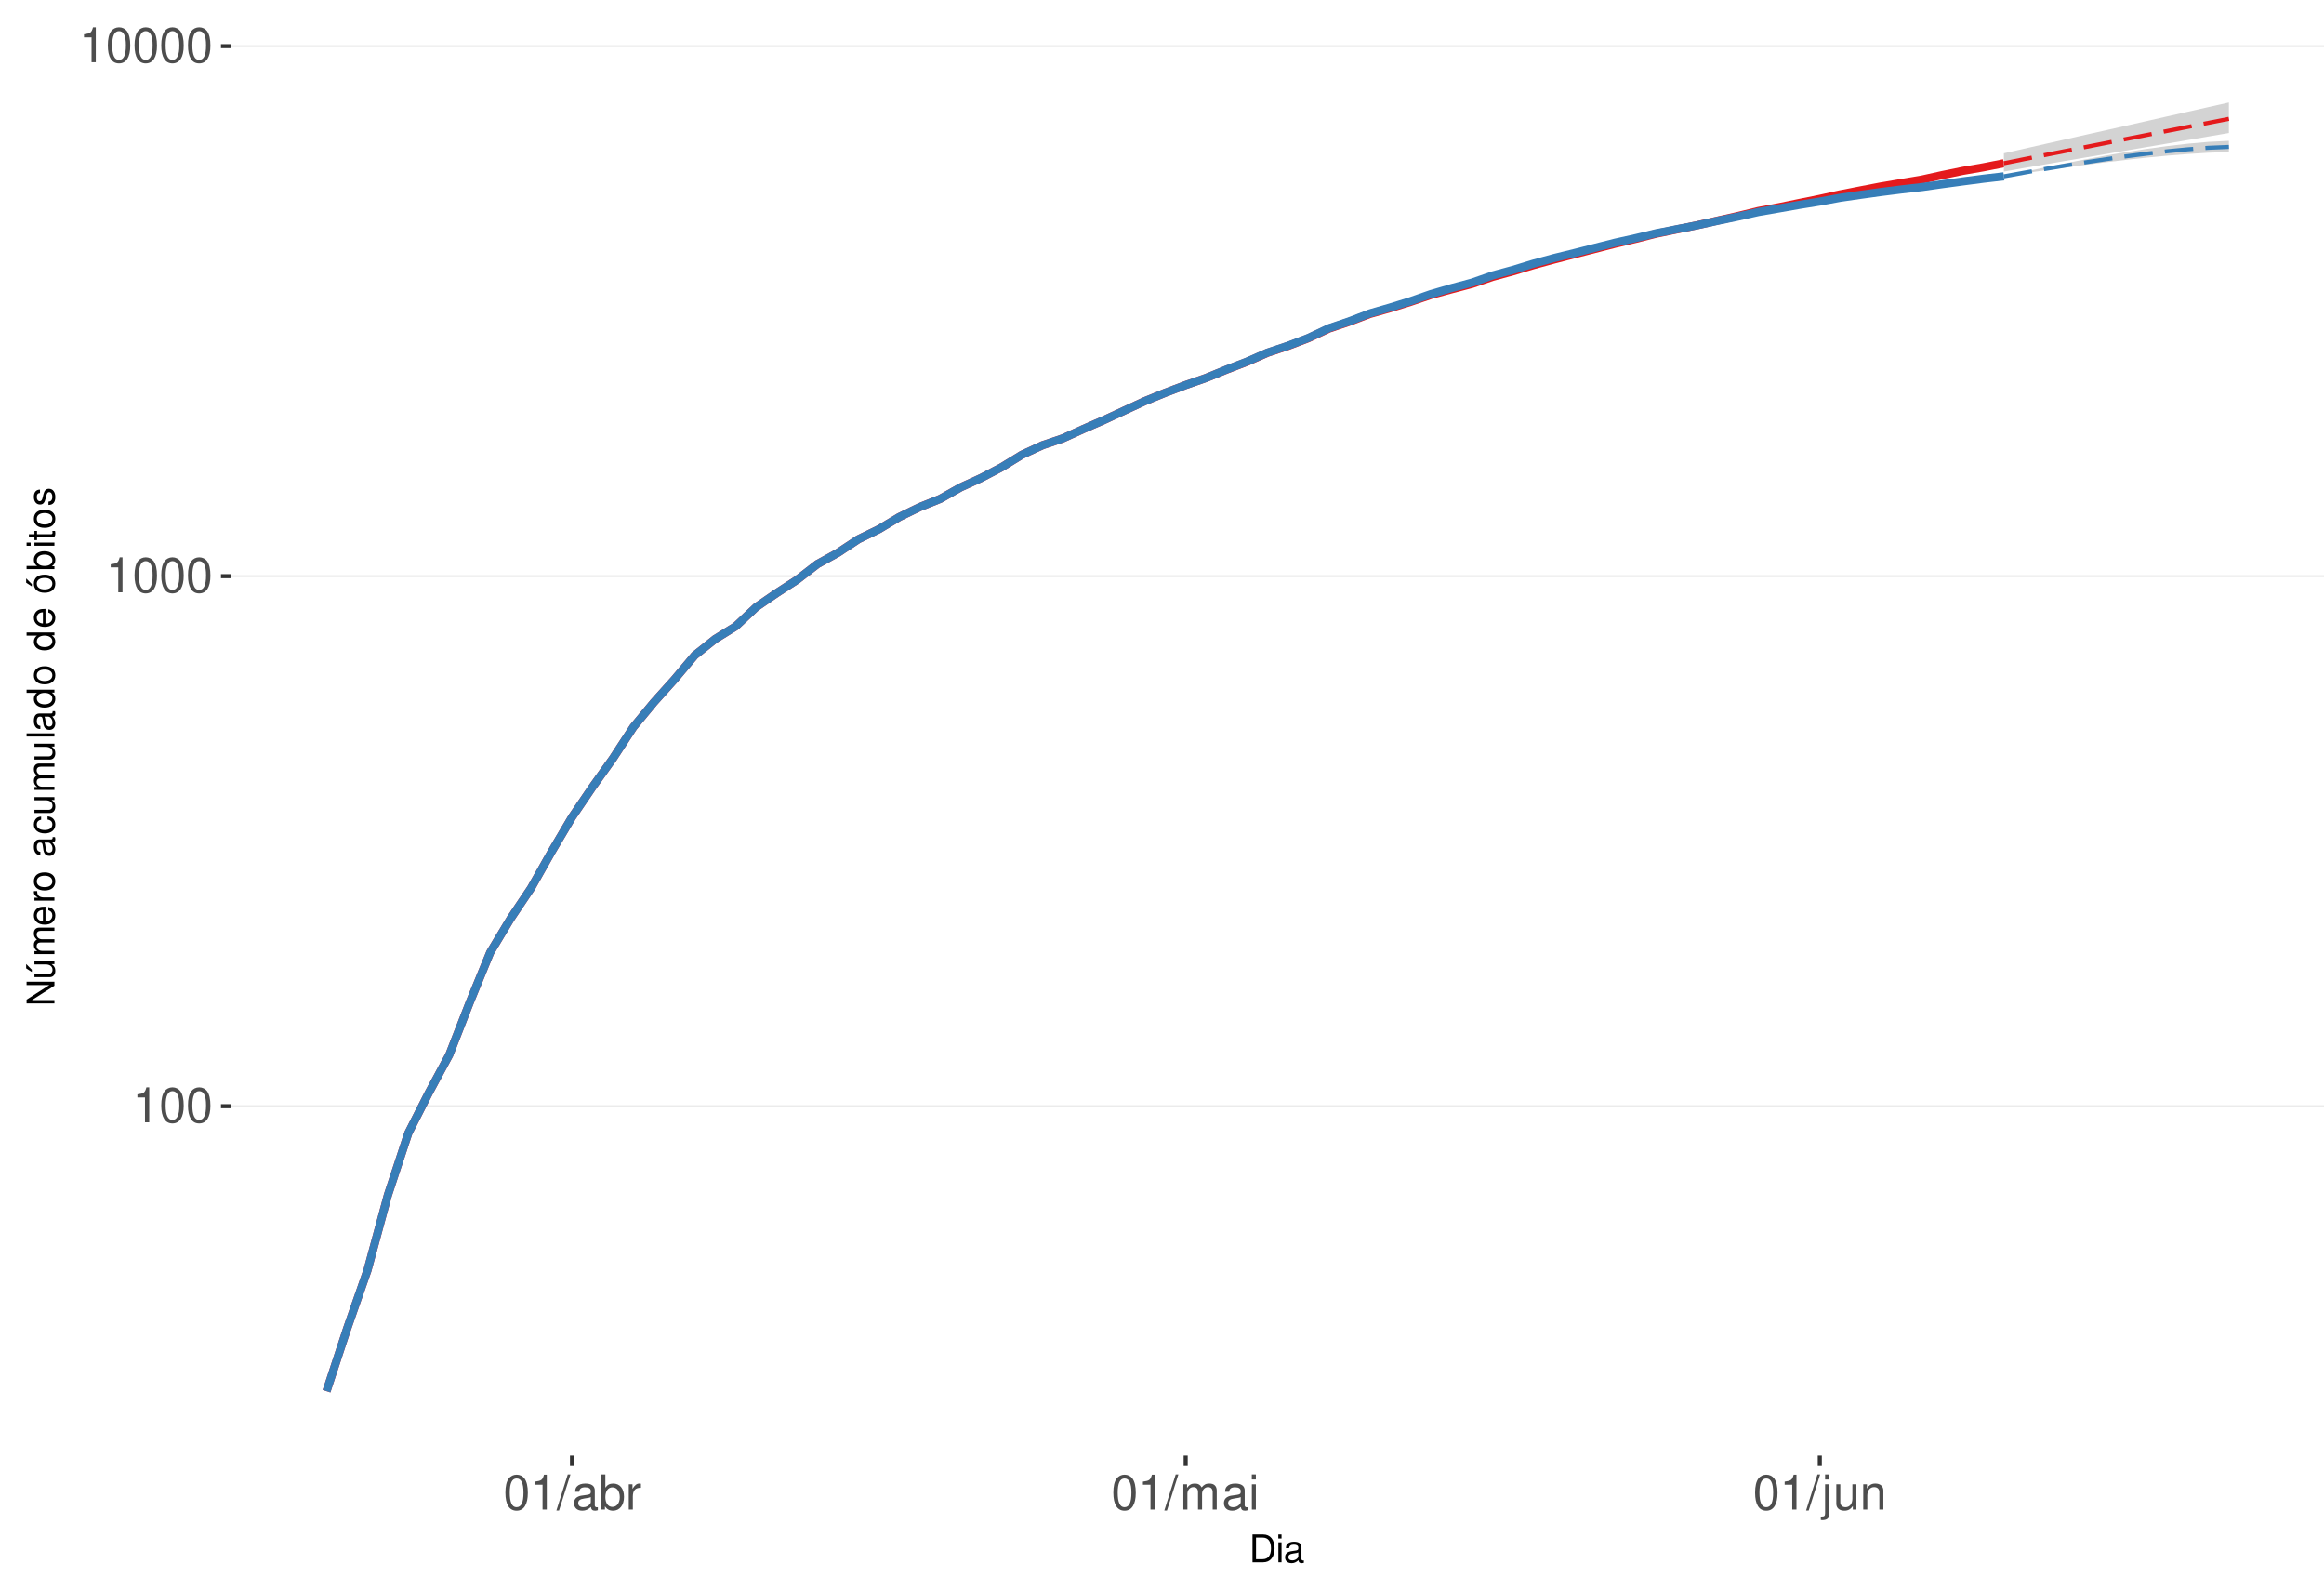
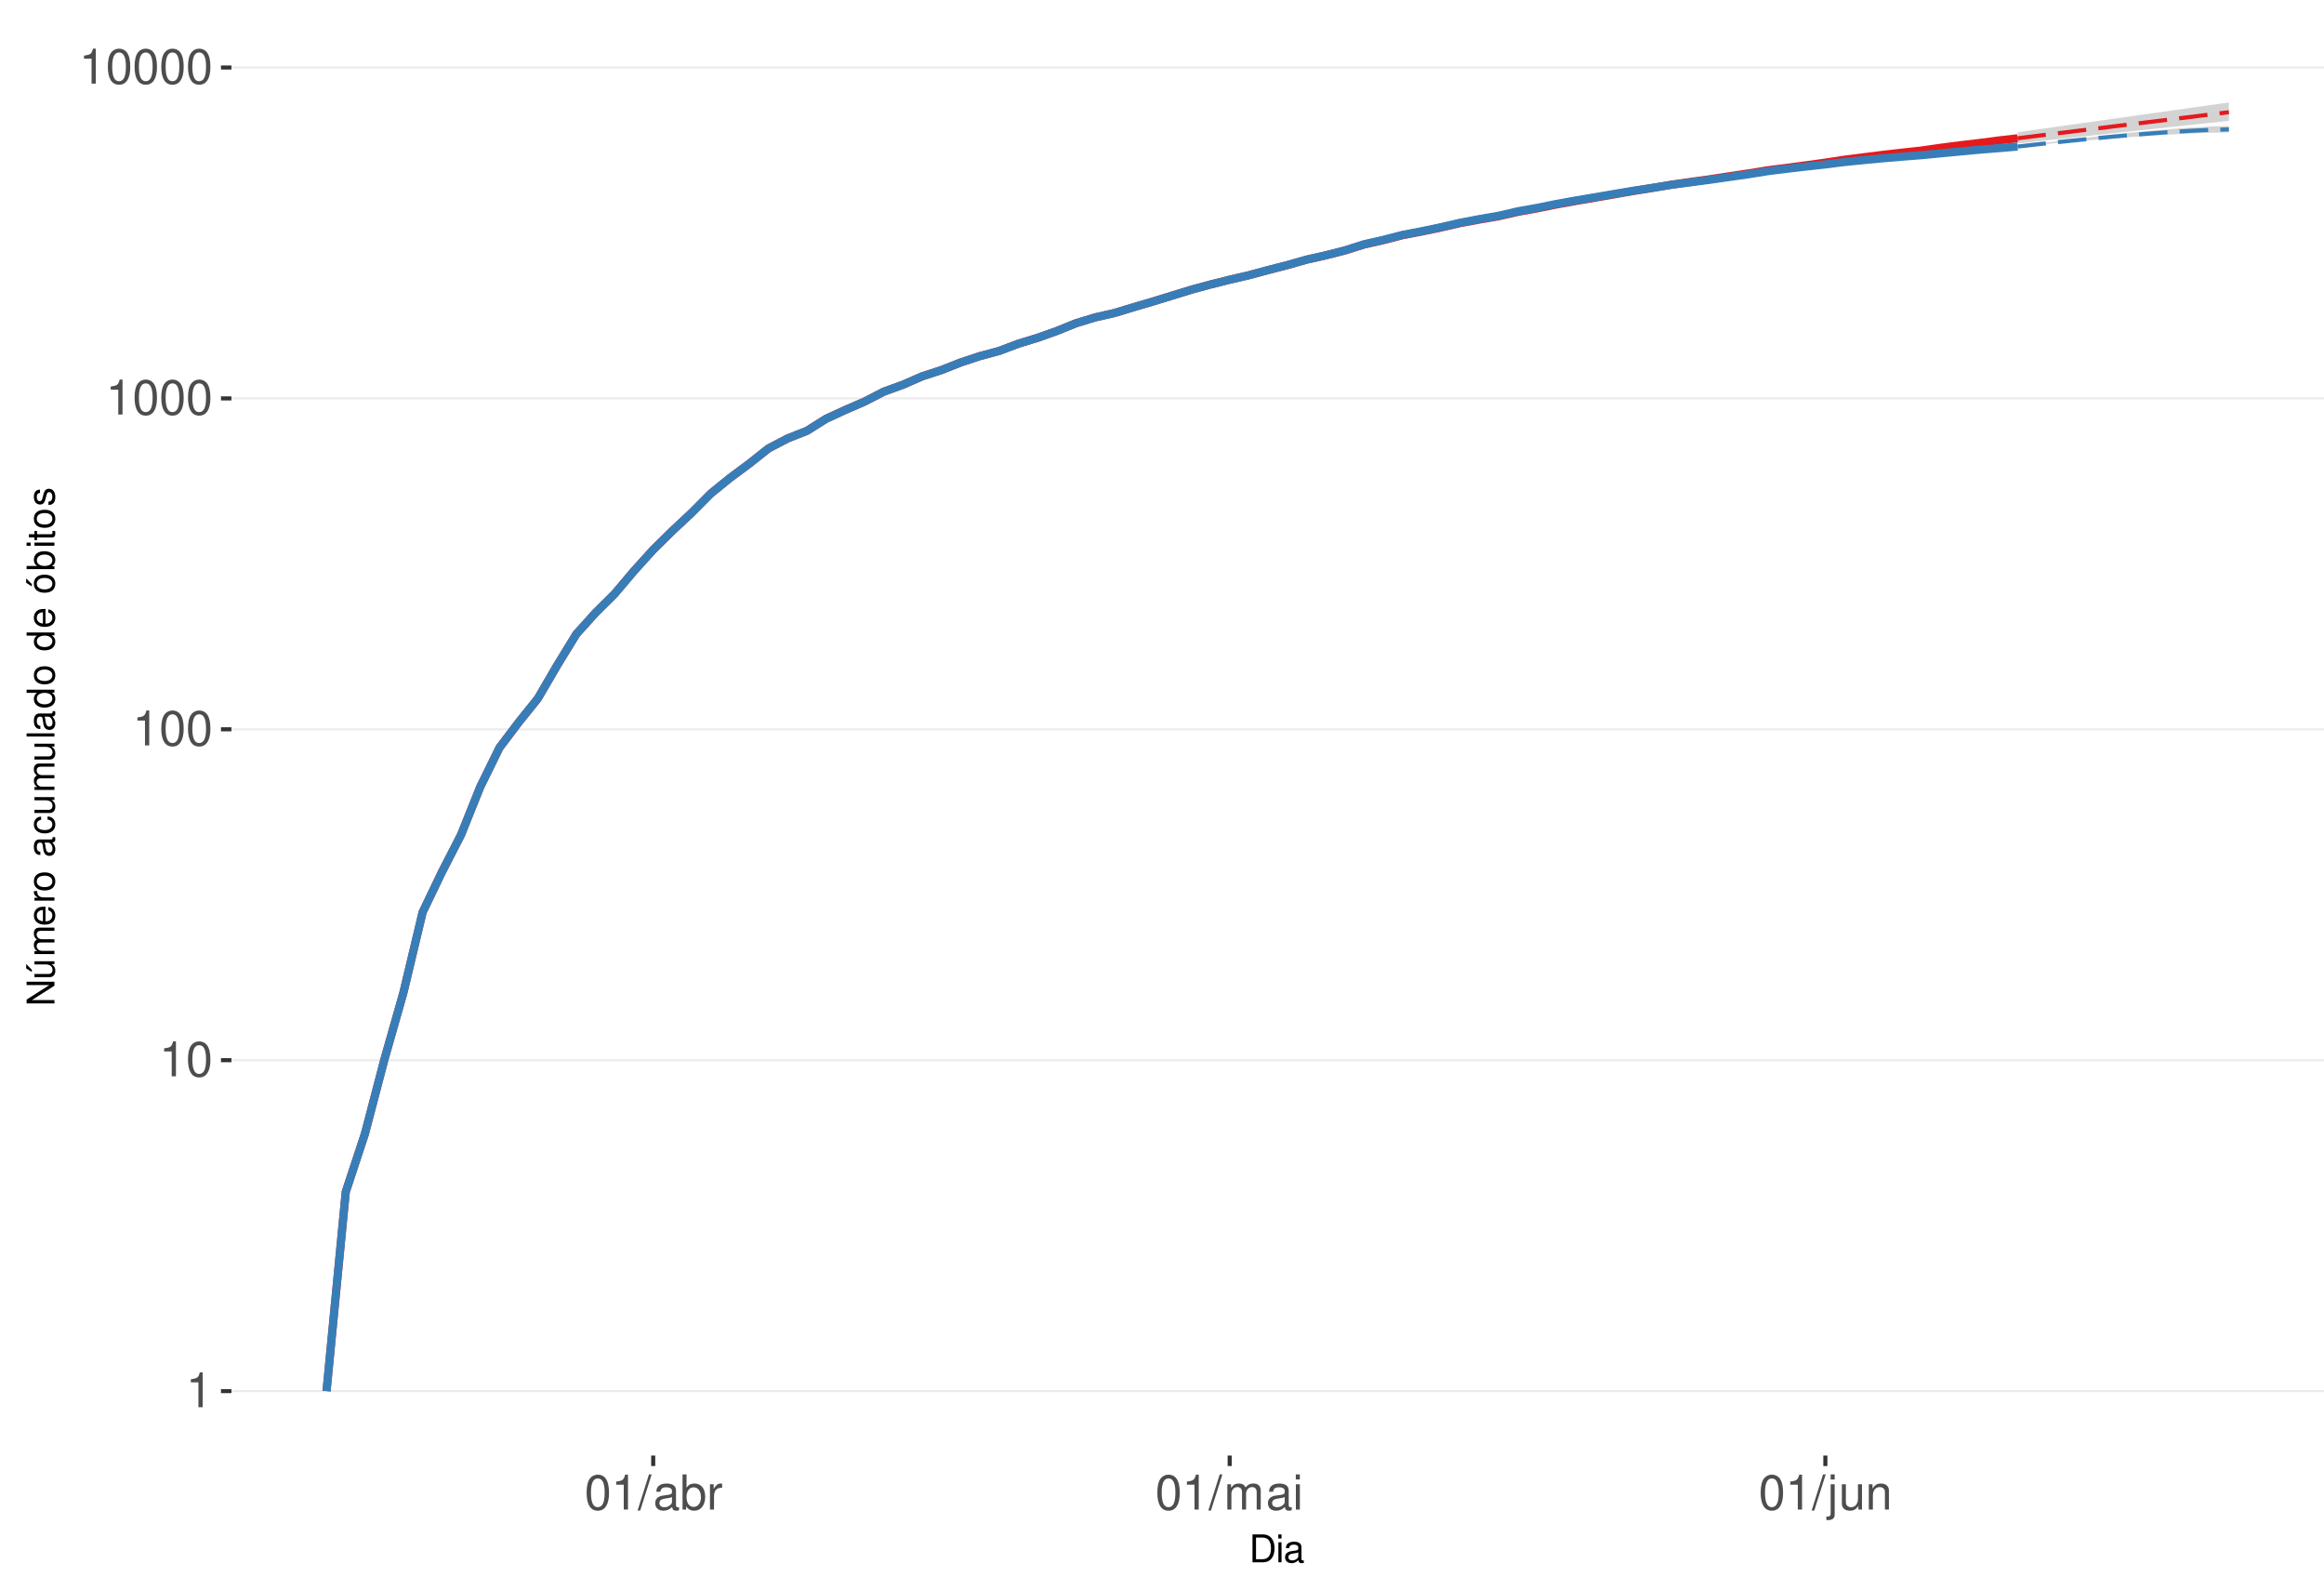
<svg xmlns="http://www.w3.org/2000/svg" xmlns:xlink="http://www.w3.org/1999/xlink" width="609pt" height="413pt" viewBox="0 0 609 413" version="1.1">
  <defs>
    <g>
      <symbol overflow="visible" id="glyph0-0">
        <path style="stroke:none;" d="" />
      </symbol>
      <symbol overflow="visible" id="glyph0-1">
        <path style="stroke:none;" d="M 3.281 -6.516 L 3.281 0 L 4.391 0 L 4.391 -9.156 L 3.656 -9.156 C 3.266 -7.75 3.016 -7.562 1.297 -7.328 L 1.297 -6.516 Z M 3.281 -6.516 " />
      </symbol>
      <symbol overflow="visible" id="glyph0-2">
        <path style="stroke:none;" d="M 3.484 -9.156 C 2.641 -9.156 1.891 -8.766 1.422 -8.156 C 0.828 -7.344 0.547 -6.125 0.547 -4.422 C 0.547 -1.344 1.562 0.297 3.484 0.297 C 5.375 0.297 6.422 -1.344 6.422 -4.359 C 6.422 -6.125 6.141 -7.312 5.547 -8.156 C 5.078 -8.781 4.328 -9.156 3.484 -9.156 Z M 3.484 -8.156 C 4.688 -8.156 5.281 -6.938 5.281 -4.453 C 5.281 -1.844 4.703 -0.625 3.453 -0.625 C 2.281 -0.625 1.688 -1.891 1.688 -4.422 C 1.688 -6.938 2.281 -8.156 3.484 -8.156 Z M 3.484 -8.156 " />
      </symbol>
      <symbol overflow="visible" id="glyph0-3">
        <path style="stroke:none;" d="M 2.891 -9.219 L -0.094 0.25 L 0.594 0.25 L 3.594 -9.219 Z M 2.891 -9.219 " />
      </symbol>
      <symbol overflow="visible" id="glyph0-4">
        <path style="stroke:none;" d="M 6.766 -0.625 C 6.656 -0.594 6.609 -0.594 6.547 -0.594 C 6.172 -0.594 5.969 -0.781 5.969 -1.109 L 5.969 -5.016 C 5.969 -6.188 5.109 -6.828 3.484 -6.828 C 2.5 -6.828 1.734 -6.547 1.281 -6.047 C 0.969 -5.703 0.844 -5.328 0.828 -4.672 L 1.891 -4.672 C 1.969 -5.484 2.453 -5.844 3.438 -5.844 C 4.406 -5.844 4.922 -5.5 4.922 -4.859 L 4.922 -4.578 C 4.906 -4.125 4.688 -3.969 3.828 -3.844 C 2.328 -3.656 2.094 -3.609 1.703 -3.438 C 0.922 -3.109 0.531 -2.531 0.531 -1.672 C 0.531 -0.469 1.359 0.297 2.703 0.297 C 3.547 0.297 4.219 0 4.969 -0.688 C 5.031 0 5.359 0.297 6.047 0.297 C 6.281 0.297 6.422 0.266 6.766 0.172 Z M 4.922 -2.094 C 4.922 -1.734 4.828 -1.516 4.5 -1.234 C 4.078 -0.828 3.562 -0.625 2.938 -0.625 C 2.109 -0.625 1.625 -1.031 1.625 -1.703 C 1.625 -2.391 2.094 -2.75 3.234 -2.906 C 4.359 -3.062 4.562 -3.109 4.922 -3.281 Z M 4.922 -2.094 " />
      </symbol>
      <symbol overflow="visible" id="glyph0-5">
        <path style="stroke:none;" d="M 0.688 -9.219 L 0.688 0 L 1.625 0 L 1.625 -0.844 C 2.141 -0.078 2.812 0.297 3.734 0.297 C 5.484 0.297 6.625 -1.141 6.625 -3.344 C 6.625 -5.5 5.547 -6.828 3.781 -6.828 C 2.875 -6.828 2.234 -6.484 1.734 -5.734 L 1.734 -9.219 Z M 3.578 -5.828 C 4.766 -5.828 5.516 -4.812 5.516 -3.234 C 5.516 -1.719 4.734 -0.703 3.578 -0.703 C 2.453 -0.703 1.734 -1.703 1.734 -3.266 C 1.734 -4.828 2.453 -5.828 3.578 -5.828 Z M 3.578 -5.828 " />
      </symbol>
      <symbol overflow="visible" id="glyph0-6">
        <path style="stroke:none;" d="M 0.875 -6.625 L 0.875 0 L 1.938 0 L 1.938 -3.438 C 1.953 -5.031 2.609 -5.75 4.062 -5.703 L 4.062 -6.781 C 3.891 -6.812 3.781 -6.828 3.656 -6.828 C 2.969 -6.828 2.453 -6.422 1.844 -5.422 L 1.844 -6.625 Z M 0.875 -6.625 " />
      </symbol>
      <symbol overflow="visible" id="glyph0-7">
        <path style="stroke:none;" d="M 0.891 -6.625 L 0.891 0 L 1.953 0 L 1.953 -4.156 C 1.953 -5.125 2.641 -5.891 3.5 -5.891 C 4.297 -5.891 4.734 -5.422 4.734 -4.562 L 4.734 0 L 5.797 0 L 5.797 -4.156 C 5.797 -5.125 6.5 -5.891 7.359 -5.891 C 8.125 -5.891 8.578 -5.406 8.578 -4.562 L 8.578 0 L 9.641 0 L 9.641 -4.969 C 9.641 -6.156 8.953 -6.828 7.719 -6.828 C 6.828 -6.828 6.297 -6.562 5.688 -5.812 C 5.297 -6.516 4.766 -6.828 3.891 -6.828 C 3.016 -6.828 2.422 -6.5 1.859 -5.688 L 1.859 -6.625 Z M 0.891 -6.625 " />
      </symbol>
      <symbol overflow="visible" id="glyph0-8">
        <path style="stroke:none;" d="M 1.891 -6.625 L 0.844 -6.625 L 0.844 0 L 1.891 0 Z M 1.891 -9.219 L 0.828 -9.219 L 0.828 -7.891 L 1.891 -7.891 Z M 1.891 -9.219 " />
      </symbol>
      <symbol overflow="visible" id="glyph0-9">
        <path style="stroke:none;" d="M 0.891 -6.625 L 0.891 0.969 C 0.891 1.625 0.688 1.828 0.031 1.828 C -0.047 1.828 -0.094 1.828 -0.234 1.828 L -0.234 2.719 C -0.094 2.75 -0.031 2.766 0.125 2.766 C 1.312 2.766 1.938 2.297 1.938 1.375 L 1.938 -6.625 Z M 1.938 -9.219 L 0.891 -9.219 L 0.891 -7.891 L 1.938 -7.891 Z M 1.938 -9.219 " />
      </symbol>
      <symbol overflow="visible" id="glyph0-10">
        <path style="stroke:none;" d="M 6.094 0 L 6.094 -6.625 L 5.047 -6.625 L 5.047 -2.875 C 5.047 -1.516 4.344 -0.625 3.234 -0.625 C 2.406 -0.625 1.875 -1.141 1.875 -1.938 L 1.875 -6.625 L 0.828 -6.625 L 0.828 -1.516 C 0.828 -0.422 1.641 0.297 2.938 0.297 C 3.906 0.297 4.531 -0.047 5.156 -0.922 L 5.156 0 Z M 6.094 0 " />
      </symbol>
      <symbol overflow="visible" id="glyph0-11">
        <path style="stroke:none;" d="M 0.891 -6.625 L 0.891 0 L 1.953 0 L 1.953 -3.656 C 1.953 -5.016 2.656 -5.891 3.75 -5.891 C 4.578 -5.891 5.109 -5.391 5.109 -4.594 L 5.109 0 L 6.156 0 L 6.156 -5.016 C 6.156 -6.109 5.344 -6.828 4.062 -6.828 C 3.078 -6.828 2.438 -6.438 1.859 -5.516 L 1.859 -6.625 Z M 0.891 -6.625 " />
      </symbol>
      <symbol overflow="visible" id="glyph1-0">
        <path style="stroke:none;" d="" />
      </symbol>
      <symbol overflow="visible" id="glyph1-1">
        <path style="stroke:none;" d="M 0.891 0 L 3.703 0 C 5.547 0 6.672 -1.375 6.672 -3.656 C 6.672 -5.906 5.547 -7.297 3.703 -7.297 L 0.891 -7.297 Z M 1.812 -0.812 L 1.812 -6.469 L 3.547 -6.469 C 4.984 -6.469 5.734 -5.5 5.734 -3.641 C 5.734 -1.797 4.984 -0.812 3.547 -0.812 Z M 1.812 -0.812 " />
      </symbol>
      <symbol overflow="visible" id="glyph1-2">
        <path style="stroke:none;" d="M 1.5 -5.234 L 0.672 -5.234 L 0.672 0 L 1.5 0 Z M 1.5 -7.297 L 0.656 -7.297 L 0.656 -6.234 L 1.5 -6.234 Z M 1.5 -7.297 " />
      </symbol>
      <symbol overflow="visible" id="glyph1-3">
        <path style="stroke:none;" d="M 5.344 -0.484 C 5.266 -0.469 5.219 -0.469 5.172 -0.469 C 4.875 -0.469 4.719 -0.625 4.719 -0.875 L 4.719 -3.953 C 4.719 -4.891 4.047 -5.391 2.75 -5.391 C 1.984 -5.391 1.375 -5.172 1.016 -4.781 C 0.766 -4.516 0.672 -4.203 0.656 -3.688 L 1.484 -3.688 C 1.562 -4.328 1.938 -4.625 2.719 -4.625 C 3.484 -4.625 3.891 -4.344 3.891 -3.844 L 3.891 -3.625 C 3.875 -3.266 3.703 -3.125 3.016 -3.047 C 1.844 -2.891 1.656 -2.844 1.344 -2.719 C 0.734 -2.453 0.422 -2 0.422 -1.312 C 0.422 -0.375 1.078 0.234 2.141 0.234 C 2.797 0.234 3.328 0 3.922 -0.547 C 3.984 0 4.234 0.234 4.781 0.234 C 4.953 0.234 5.062 0.203 5.344 0.141 Z M 3.891 -1.656 C 3.891 -1.375 3.812 -1.203 3.562 -0.969 C 3.219 -0.656 2.812 -0.5 2.312 -0.5 C 1.672 -0.5 1.297 -0.812 1.297 -1.344 C 1.297 -1.891 1.656 -2.172 2.547 -2.297 C 3.438 -2.422 3.609 -2.453 3.891 -2.594 Z M 3.891 -1.656 " />
      </symbol>
      <symbol overflow="visible" id="glyph2-0">
        <path style="stroke:none;" d="" />
      </symbol>
      <symbol overflow="visible" id="glyph2-1">
        <path style="stroke:none;" d="M -7.297 -6.453 L -7.297 -5.578 L -1.328 -5.578 L -7.297 -1.766 L -7.297 -0.766 L 0 -0.766 L 0 -1.641 L -5.906 -1.641 L 0 -5.406 L 0 -6.453 Z M -7.297 -6.453 " />
      </symbol>
      <symbol overflow="visible" id="glyph2-2">
        <path style="stroke:none;" d="M 0 -4.812 L -5.234 -4.812 L -5.234 -3.984 L -2.266 -3.984 C -1.203 -3.984 -0.5 -3.438 -0.5 -2.562 C -0.5 -1.906 -0.906 -1.484 -1.531 -1.484 L -5.234 -1.484 L -5.234 -0.656 L -1.203 -0.656 C -0.328 -0.656 0.234 -1.297 0.234 -2.312 C 0.234 -3.094 -0.047 -3.578 -0.734 -4.062 L 0 -4.062 Z M -7.406 -2.953 L -5.922 -2 L -5.922 -2.594 L -7.406 -4.094 Z M -7.406 -2.953 " />
      </symbol>
      <symbol overflow="visible" id="glyph2-3">
        <path style="stroke:none;" d="M -5.234 -0.703 L 0 -0.703 L 0 -1.547 L -3.297 -1.547 C -4.047 -1.547 -4.656 -2.094 -4.656 -2.766 C -4.656 -3.391 -4.281 -3.734 -3.609 -3.734 L 0 -3.734 L 0 -4.578 L -3.297 -4.578 C -4.047 -4.578 -4.656 -5.125 -4.656 -5.812 C -4.656 -6.422 -4.266 -6.781 -3.609 -6.781 L 0 -6.781 L 0 -7.625 L -3.938 -7.625 C -4.875 -7.625 -5.391 -7.078 -5.391 -6.094 C -5.391 -5.406 -5.188 -4.984 -4.594 -4.484 C -5.156 -4.188 -5.391 -3.766 -5.391 -3.078 C -5.391 -2.375 -5.125 -1.906 -4.5 -1.469 L -5.234 -1.469 Z M -5.234 -0.703 " />
      </symbol>
      <symbol overflow="visible" id="glyph2-4">
        <path style="stroke:none;" d="M -2.344 -5.125 C -3.141 -5.125 -3.625 -5.062 -4.016 -4.922 C -4.875 -4.578 -5.391 -3.781 -5.391 -2.797 C -5.391 -1.344 -4.281 -0.406 -2.547 -0.406 C -0.812 -0.406 0.234 -1.297 0.234 -2.781 C 0.234 -3.984 -0.453 -4.812 -1.594 -5.016 L -1.594 -4.188 C -0.906 -3.953 -0.547 -3.484 -0.547 -2.812 C -0.547 -2.281 -0.781 -1.828 -1.219 -1.547 C -1.516 -1.344 -1.812 -1.281 -2.344 -1.266 Z M -3.016 -1.297 C -3.984 -1.359 -4.625 -1.953 -4.625 -2.797 C -4.625 -3.641 -3.953 -4.234 -3.016 -4.234 Z M -3.016 -1.297 " />
      </symbol>
      <symbol overflow="visible" id="glyph2-5">
        <path style="stroke:none;" d="M -5.234 -0.688 L 0 -0.688 L 0 -1.531 L -2.719 -1.531 C -3.984 -1.547 -4.547 -2.062 -4.516 -3.203 L -5.359 -3.203 C -5.375 -3.062 -5.391 -2.984 -5.391 -2.891 C -5.391 -2.344 -5.062 -1.938 -4.297 -1.453 L -5.234 -1.453 Z M -5.234 -0.688 " />
      </symbol>
      <symbol overflow="visible" id="glyph2-6">
        <path style="stroke:none;" d="M -5.391 -2.719 C -5.391 -1.234 -4.344 -0.359 -2.578 -0.359 C -0.812 -0.359 0.234 -1.234 0.234 -2.734 C 0.234 -4.203 -0.812 -5.094 -2.547 -5.094 C -4.359 -5.094 -5.391 -4.234 -5.391 -2.719 Z M -4.625 -2.734 C -4.625 -3.672 -3.844 -4.234 -2.547 -4.234 C -1.312 -4.234 -0.547 -3.656 -0.547 -2.734 C -0.547 -1.797 -1.312 -1.234 -2.578 -1.234 C -3.844 -1.234 -4.625 -1.797 -4.625 -2.734 Z M -4.625 -2.734 " />
      </symbol>
      <symbol overflow="visible" id="glyph2-7">
        <path style="stroke:none;" d="" />
      </symbol>
      <symbol overflow="visible" id="glyph2-8">
        <path style="stroke:none;" d="M -0.484 -5.344 C -0.469 -5.266 -0.469 -5.219 -0.469 -5.172 C -0.469 -4.875 -0.625 -4.719 -0.875 -4.719 L -3.953 -4.719 C -4.891 -4.719 -5.391 -4.047 -5.391 -2.75 C -5.391 -1.984 -5.172 -1.375 -4.781 -1.016 C -4.516 -0.766 -4.203 -0.672 -3.688 -0.656 L -3.688 -1.484 C -4.328 -1.562 -4.625 -1.938 -4.625 -2.719 C -4.625 -3.484 -4.344 -3.891 -3.844 -3.891 L -3.625 -3.891 C -3.266 -3.875 -3.125 -3.703 -3.047 -3.016 C -2.891 -1.844 -2.844 -1.656 -2.719 -1.344 C -2.453 -0.734 -2 -0.422 -1.312 -0.422 C -0.375 -0.422 0.234 -1.078 0.234 -2.141 C 0.234 -2.797 0 -3.328 -0.547 -3.922 C 0 -3.984 0.234 -4.234 0.234 -4.781 C 0.234 -4.953 0.203 -5.062 0.141 -5.344 Z M -1.656 -3.891 C -1.375 -3.891 -1.203 -3.812 -0.969 -3.562 C -0.656 -3.219 -0.5 -2.812 -0.5 -2.312 C -0.5 -1.672 -0.812 -1.297 -1.344 -1.297 C -1.891 -1.297 -2.172 -1.656 -2.297 -2.547 C -2.422 -3.438 -2.453 -3.609 -2.594 -3.891 Z M -1.656 -3.891 " />
      </symbol>
      <symbol overflow="visible" id="glyph2-9">
        <path style="stroke:none;" d="M -3.484 -4.703 C -3.984 -4.672 -4.312 -4.562 -4.609 -4.359 C -5.094 -4 -5.391 -3.375 -5.391 -2.641 C -5.391 -1.219 -4.266 -0.312 -2.531 -0.312 C -0.844 -0.312 0.234 -1.203 0.234 -2.625 C 0.234 -3.875 -0.516 -4.672 -1.797 -4.766 L -1.797 -3.938 C -0.953 -3.797 -0.547 -3.359 -0.547 -2.656 C -0.547 -1.734 -1.297 -1.188 -2.531 -1.188 C -3.844 -1.188 -4.625 -1.719 -4.625 -2.625 C -4.625 -3.328 -4.203 -3.766 -3.484 -3.875 Z M -3.484 -4.703 " />
      </symbol>
      <symbol overflow="visible" id="glyph2-10">
        <path style="stroke:none;" d="M 0 -4.812 L -5.234 -4.812 L -5.234 -3.984 L -2.266 -3.984 C -1.203 -3.984 -0.5 -3.438 -0.5 -2.562 C -0.5 -1.906 -0.906 -1.484 -1.531 -1.484 L -5.234 -1.484 L -5.234 -0.656 L -1.203 -0.656 C -0.328 -0.656 0.234 -1.297 0.234 -2.312 C 0.234 -3.094 -0.047 -3.578 -0.734 -4.062 L 0 -4.062 Z M 0 -4.812 " />
      </symbol>
      <symbol overflow="visible" id="glyph2-11">
        <path style="stroke:none;" d="M -7.297 -1.516 L -7.297 -0.688 L 0 -0.688 L 0 -1.516 Z M -7.297 -1.516 " />
      </symbol>
      <symbol overflow="visible" id="glyph2-12">
        <path style="stroke:none;" d="M -7.297 -4.953 L -7.297 -4.125 L -4.578 -4.125 C -5.109 -3.766 -5.391 -3.203 -5.391 -2.516 C -5.391 -1.156 -4.297 -0.266 -2.625 -0.266 C -0.859 -0.266 0.234 -1.125 0.234 -2.547 C 0.234 -3.266 -0.047 -3.766 -0.688 -4.203 L 0 -4.203 L 0 -4.953 Z M -4.609 -2.656 C -4.609 -3.547 -3.812 -4.125 -2.562 -4.125 C -1.344 -4.125 -0.547 -3.547 -0.547 -2.656 C -0.547 -1.734 -1.359 -1.125 -2.578 -1.125 C -3.797 -1.125 -4.609 -1.734 -4.609 -2.656 Z M -4.609 -2.656 " />
      </symbol>
      <symbol overflow="visible" id="glyph2-13">
        <path style="stroke:none;" d="M -5.391 -2.719 C -5.391 -1.234 -4.344 -0.359 -2.578 -0.359 C -0.812 -0.359 0.234 -1.234 0.234 -2.734 C 0.234 -4.203 -0.812 -5.094 -2.547 -5.094 C -4.359 -5.094 -5.391 -4.234 -5.391 -2.719 Z M -4.625 -2.734 C -4.625 -3.672 -3.844 -4.234 -2.547 -4.234 C -1.312 -4.234 -0.547 -3.656 -0.547 -2.734 C -0.547 -1.797 -1.312 -1.234 -2.578 -1.234 C -3.844 -1.234 -4.625 -1.797 -4.625 -2.734 Z M -7.406 -2.984 L -5.922 -2.016 L -5.922 -2.625 L -7.406 -4.109 Z M -7.406 -2.984 " />
      </symbol>
      <symbol overflow="visible" id="glyph2-14">
        <path style="stroke:none;" d="M -7.297 -0.547 L 0 -0.547 L 0 -1.297 L -0.672 -1.297 C -0.062 -1.688 0.234 -2.219 0.234 -2.953 C 0.234 -4.328 -0.906 -5.234 -2.641 -5.234 C -4.344 -5.234 -5.391 -4.375 -5.391 -2.984 C -5.391 -2.266 -5.125 -1.766 -4.531 -1.375 L -7.297 -1.375 Z M -4.609 -2.828 C -4.609 -3.766 -3.797 -4.359 -2.547 -4.359 C -1.359 -4.359 -0.547 -3.734 -0.547 -2.828 C -0.547 -1.938 -1.344 -1.375 -2.578 -1.375 C -3.812 -1.375 -4.609 -1.938 -4.609 -2.828 Z M -4.609 -2.828 " />
      </symbol>
      <symbol overflow="visible" id="glyph2-15">
        <path style="stroke:none;" d="M -5.234 -1.5 L -5.234 -0.672 L 0 -0.672 L 0 -1.5 Z M -7.297 -1.5 L -7.297 -0.656 L -6.234 -0.656 L -6.234 -1.5 Z M -7.297 -1.5 " />
      </symbol>
      <symbol overflow="visible" id="glyph2-16">
        <path style="stroke:none;" d="M -5.234 -2.547 L -5.234 -1.688 L -6.688 -1.688 L -6.688 -0.844 L -5.234 -0.844 L -5.234 -0.141 L -4.562 -0.141 L -4.562 -0.844 L -0.594 -0.844 C -0.062 -0.844 0.234 -1.203 0.234 -1.859 C 0.234 -2.078 0.203 -2.266 0.156 -2.547 L -0.547 -2.547 C -0.516 -2.422 -0.5 -2.312 -0.5 -2.141 C -0.5 -1.781 -0.594 -1.688 -0.969 -1.688 L -4.562 -1.688 L -4.562 -2.547 Z M -5.234 -2.547 " />
      </symbol>
      <symbol overflow="visible" id="glyph2-17">
        <path style="stroke:none;" d="M -3.781 -4.375 C -4.812 -4.375 -5.391 -3.688 -5.391 -2.484 C -5.391 -1.266 -4.766 -0.469 -3.797 -0.469 C -2.969 -0.469 -2.578 -0.891 -2.281 -2.125 L -2.094 -2.906 C -1.953 -3.484 -1.734 -3.719 -1.375 -3.719 C -0.875 -3.719 -0.547 -3.234 -0.547 -2.5 C -0.547 -2.047 -0.672 -1.672 -0.891 -1.453 C -1.047 -1.328 -1.188 -1.266 -1.562 -1.219 L -1.562 -0.344 C -0.344 -0.375 0.234 -1.062 0.234 -2.438 C 0.234 -3.75 -0.422 -4.594 -1.438 -4.594 C -2.203 -4.594 -2.641 -4.156 -2.891 -3.109 L -3.078 -2.312 C -3.234 -1.625 -3.453 -1.344 -3.828 -1.344 C -4.312 -1.344 -4.625 -1.766 -4.625 -2.453 C -4.625 -3.125 -4.328 -3.484 -3.781 -3.5 Z M -3.781 -4.375 " />
      </symbol>
    </g>
    <clipPath id="clip1">
      <path d="M 60.645 9.961 L 609 9.961 L 609 381.328 L 60.645 381.328 Z M 60.645 9.961 " />
    </clipPath>
    <clipPath id="clip2">
-       <path d="M 60.645 289 L 609 289 L 609 291 L 60.645 291 Z M 60.645 289 " />
+       <path d="M 60.645 364 L 609 364 L 609 365 L 60.645 365 Z M 60.645 364 " />
    </clipPath>
    <clipPath id="clip3">
-       <path d="M 60.645 150 L 609 150 L 609 152 L 60.645 152 Z M 60.645 150 " />
+       <path d="M 60.645 277 L 609 277 L 609 279 L 60.645 279 Z M 60.645 277 " />
    </clipPath>
    <clipPath id="clip4">
-       <path d="M 60.645 11 L 609 11 L 609 13 L 60.645 13 Z M 60.645 11 " />
+       <path d="M 60.645 190 L 609 190 L 609 192 L 60.645 192 Z M 60.645 190 " />
+     </clipPath>
+     <clipPath id="clip5">
+       <path d="M 60.645 104 L 609 104 L 609 105 L 60.645 105 Z M 60.645 104 " />
+     </clipPath>
+     <clipPath id="clip6">
+       <path d="M 60.645 17 L 609 17 L 609 18 L 60.645 18 Z M 60.645 17 " />
    </clipPath>
  </defs>
  <g id="surface245">
    <rect x="0" y="0" width="609" height="413" style="fill:rgb(100%,100%,100%);fill-opacity:1;stroke:none;" />
    <rect x="0" y="0" width="609" height="413" style="fill:rgb(100%,100%,100%);fill-opacity:1;stroke:none;" />
    <path style="fill:none;stroke-width:1.067;stroke-linecap:round;stroke-linejoin:round;stroke:rgb(100%,100%,100%);stroke-opacity:1;stroke-miterlimit:10;" d="M 0 413 L 609 413 L 609 0 L 0 0 Z M 0 413 " />
    <g clip-path="url(#clip1)" clip-rule="nonzero">
      <path style=" stroke:none;fill-rule:nonzero;fill:rgb(100%,100%,100%);fill-opacity:1;" d="M 60.645 381.328 L 609 381.328 L 609 9.961 L 60.645 9.961 Z M 60.645 381.328 " />
    </g>
    <g clip-path="url(#clip2)" clip-rule="nonzero">
-       <path style="fill:none;stroke-width:0.533;stroke-linecap:butt;stroke-linejoin:round;stroke:rgb(92.157%,92.157%,92.157%);stroke-opacity:1;stroke-miterlimit:10;" d="M 60.645 289.801 L 609 289.801 " />
+       <path style="fill:none;stroke-width:0.533;stroke-linecap:butt;stroke-linejoin:round;stroke:rgb(92.157%,92.157%,92.157%);stroke-opacity:1;stroke-miterlimit:10;" d="M 60.645 364.449 L 609 364.449 " />
    </g>
    <g clip-path="url(#clip3)" clip-rule="nonzero">
-       <path style="fill:none;stroke-width:0.533;stroke-linecap:butt;stroke-linejoin:round;stroke:rgb(92.157%,92.157%,92.157%);stroke-opacity:1;stroke-miterlimit:10;" d="M 60.645 150.945 L 609 150.945 " />
+       <path style="fill:none;stroke-width:0.533;stroke-linecap:butt;stroke-linejoin:round;stroke:rgb(92.157%,92.157%,92.157%);stroke-opacity:1;stroke-miterlimit:10;" d="M 60.645 277.758 L 609 277.758 " />
    </g>
    <g clip-path="url(#clip4)" clip-rule="nonzero">
-       <path style="fill:none;stroke-width:0.533;stroke-linecap:butt;stroke-linejoin:round;stroke:rgb(92.157%,92.157%,92.157%);stroke-opacity:1;stroke-miterlimit:10;" d="M 60.645 12.09 L 609 12.09 " />
-     </g>
-     <path style="fill:none;stroke-width:2.134;stroke-linecap:butt;stroke-linejoin:round;stroke:rgb(89.412%,10.196%,10.98%);stroke-opacity:1;stroke-miterlimit:10;" d="M 85.57 364.449 L 90.93 348.148 L 96.289 332.816 L 101.652 313.059 L 107.012 296.828 L 112.371 286.285 L 117.73 276.344 L 123.094 262.598 L 128.453 249.527 L 133.812 240.629 L 139.172 232.645 L 144.531 223.148 L 149.895 214.082 L 155.254 206.203 L 160.613 198.699 L 165.973 190.496 L 171.336 184.004 L 176.695 178.047 L 182.055 171.684 L 187.414 167.414 L 192.777 164.102 L 198.137 159.066 L 203.496 155.387 L 208.855 151.918 L 214.215 147.773 L 219.578 144.816 L 224.938 141.273 L 230.297 138.66 L 235.656 135.449 L 241.02 132.848 L 246.379 130.699 L 251.738 127.672 L 257.098 125.223 L 262.461 122.414 L 267.82 119.125 L 273.18 116.648 L 278.539 114.832 L 283.898 112.398 L 289.262 110.059 L 294.621 107.57 L 299.98 105.094 L 305.34 102.906 L 310.703 100.875 L 316.062 99.012 L 321.422 96.836 L 326.781 94.781 L 332.141 92.426 L 337.504 90.648 L 342.863 88.598 L 348.223 86.098 L 353.582 84.293 L 358.945 82.254 L 364.305 80.746 L 369.664 79.074 L 375.023 77.254 L 380.387 75.797 L 385.746 74.375 L 391.105 72.539 L 396.465 71.078 L 401.824 69.465 L 407.188 68 L 412.547 66.613 L 423.266 63.848 L 428.629 62.582 L 433.988 61.219 L 439.348 60.109 L 444.707 59.012 L 450.066 57.801 L 455.43 56.59 L 460.789 55.281 L 466.148 54.289 L 471.508 53.184 L 476.871 52.098 L 482.23 50.914 L 487.59 49.867 L 492.949 48.836 L 498.312 47.934 L 503.672 47.035 L 509.031 45.852 L 514.391 44.754 L 519.75 43.828 L 525.113 42.766 " />
-     <path style=" stroke:none;fill-rule:nonzero;fill:rgb(82.745%,82.745%,82.745%);fill-opacity:1;" d="M 525.113 40.164 L 541.191 36.52 L 546.555 35.312 L 551.914 34.102 L 557.273 32.898 L 567.992 30.469 L 573.355 29.262 L 578.715 28.047 L 584.074 26.844 L 584.074 34.855 L 578.715 35.766 L 573.355 36.684 L 567.992 37.598 L 562.633 38.508 L 546.555 41.25 L 541.191 42.156 L 535.832 43.078 L 530.473 43.992 L 525.113 44.941 Z M 525.113 40.164 " />
-     <path style="fill:none;stroke-width:1.067;stroke-linecap:butt;stroke-linejoin:round;stroke:rgb(89.412%,10.196%,10.98%);stroke-opacity:1;stroke-dasharray:7.469,3.201;stroke-miterlimit:10;" d="M 525.113 42.766 L 530.473 41.684 L 535.832 40.629 L 541.191 39.57 L 546.555 38.516 L 551.914 37.461 L 557.273 36.402 L 567.992 34.293 L 573.355 33.238 L 578.715 32.18 L 584.074 31.129 " />
-     <path style="fill:none;stroke-width:2.134;stroke-linecap:butt;stroke-linejoin:round;stroke:rgb(21.569%,49.412%,72.157%);stroke-opacity:1;stroke-miterlimit:10;" d="M 85.57 364.449 L 90.93 348.148 L 96.289 332.816 L 101.652 313.059 L 107.012 296.828 L 112.371 286.285 L 117.73 276.344 L 123.094 262.598 L 128.453 249.527 L 133.812 240.629 L 139.172 232.645 L 144.531 223.148 L 149.895 214.082 L 155.254 206.203 L 160.613 198.699 L 165.973 190.496 L 171.336 184.004 L 176.695 178.047 L 182.055 171.684 L 187.414 167.414 L 192.777 164.102 L 198.137 159.066 L 203.496 155.387 L 208.855 151.918 L 214.215 147.773 L 219.578 144.816 L 224.938 141.273 L 230.297 138.66 L 235.656 135.449 L 241.02 132.848 L 246.379 130.699 L 251.738 127.672 L 257.098 125.223 L 262.461 122.414 L 267.82 119.125 L 273.18 116.648 L 278.539 114.832 L 283.898 112.398 L 289.262 110.059 L 294.621 107.57 L 299.98 105.094 L 305.34 102.906 L 310.703 100.875 L 316.062 99.012 L 321.422 96.809 L 326.781 94.734 L 332.141 92.383 L 337.504 90.582 L 342.863 88.535 L 348.223 85.996 L 353.582 84.176 L 358.945 82.117 L 364.305 80.559 L 369.664 78.895 L 375.023 77.023 L 380.387 75.469 L 385.746 74.035 L 391.105 72.164 L 396.465 70.711 L 401.824 69.074 L 407.188 67.617 L 412.547 66.301 L 417.906 64.938 L 423.266 63.578 L 428.629 62.387 L 433.988 61.109 L 439.348 60.059 L 444.707 59.023 L 450.066 57.852 L 455.43 56.742 L 460.789 55.543 L 466.148 54.617 L 471.508 53.676 L 476.871 52.805 L 482.23 51.816 L 487.59 51.039 L 492.949 50.297 L 498.312 49.621 L 503.672 49.004 L 509.031 48.242 L 514.391 47.52 L 519.75 46.82 L 525.113 46.199 " />
-     <path style=" stroke:none;fill-rule:nonzero;fill:rgb(82.745%,82.745%,82.745%);fill-opacity:1;" d="M 525.113 46.199 L 530.473 45.012 L 535.832 43.867 L 541.191 42.777 L 546.555 41.73 L 551.914 40.742 L 557.273 39.828 L 562.633 38.996 L 567.992 38.266 L 573.355 37.645 L 578.715 37.168 L 584.074 36.902 L 584.074 39.828 L 578.715 40.012 L 573.355 40.348 L 567.992 40.773 L 562.633 41.281 L 557.273 41.859 L 551.914 42.496 L 546.555 43.168 L 541.191 43.879 L 535.832 44.617 L 530.473 45.398 Z M 525.113 46.199 " />
-     <path style="fill:none;stroke-width:1.067;stroke-linecap:butt;stroke-linejoin:round;stroke:rgb(21.569%,49.412%,72.157%);stroke-opacity:1;stroke-dasharray:7.469,3.201;stroke-miterlimit:10;" d="M 525.113 46.199 L 530.473 45.223 L 535.832 44.277 L 541.191 43.379 L 546.555 42.516 L 551.914 41.703 L 557.273 40.938 L 562.633 40.25 L 567.992 39.629 L 573.355 39.117 L 578.715 38.723 L 584.074 38.496 " />
-     <g style="fill:rgb(30.196%,30.196%,30.196%);fill-opacity:1;">
-       <use xlink:href="#glyph0-1" x="34.715" y="294.022" />
-       <use xlink:href="#glyph0-2" x="41.715" y="294.022" />
-       <use xlink:href="#glyph0-2" x="48.715" y="294.022" />
-     </g>
-     <g style="fill:rgb(30.196%,30.196%,30.196%);fill-opacity:1;">
-       <use xlink:href="#glyph0-1" x="27.715" y="155.167" />
-       <use xlink:href="#glyph0-2" x="34.715" y="155.167" />
-       <use xlink:href="#glyph0-2" x="41.715" y="155.167" />
-       <use xlink:href="#glyph0-2" x="48.715" y="155.167" />
-     </g>
-     <g style="fill:rgb(30.196%,30.196%,30.196%);fill-opacity:1;">
-       <use xlink:href="#glyph0-1" x="20.715" y="16.312" />
-       <use xlink:href="#glyph0-2" x="27.715" y="16.312" />
-       <use xlink:href="#glyph0-2" x="34.715" y="16.312" />
-       <use xlink:href="#glyph0-2" x="41.715" y="16.312" />
-       <use xlink:href="#glyph0-2" x="48.715" y="16.312" />
-     </g>
-     <path style="fill:none;stroke-width:1.067;stroke-linecap:butt;stroke-linejoin:round;stroke:rgb(20%,20%,20%);stroke-opacity:1;stroke-miterlimit:10;" d="M 57.906 289.801 L 60.645 289.801 " />
-     <path style="fill:none;stroke-width:1.067;stroke-linecap:butt;stroke-linejoin:round;stroke:rgb(20%,20%,20%);stroke-opacity:1;stroke-miterlimit:10;" d="M 57.906 150.945 L 60.645 150.945 " />
-     <path style="fill:none;stroke-width:1.067;stroke-linecap:butt;stroke-linejoin:round;stroke:rgb(20%,20%,20%);stroke-opacity:1;stroke-miterlimit:10;" d="M 57.906 12.09 L 60.645 12.09 " />
-     <path style="fill:none;stroke-width:1.067;stroke-linecap:butt;stroke-linejoin:round;stroke:rgb(20%,20%,20%);stroke-opacity:1;stroke-miterlimit:10;" d="M 149.895 384.07 L 149.895 381.328 " />
-     <path style="fill:none;stroke-width:1.067;stroke-linecap:butt;stroke-linejoin:round;stroke:rgb(20%,20%,20%);stroke-opacity:1;stroke-miterlimit:10;" d="M 310.703 384.07 L 310.703 381.328 " />
-     <path style="fill:none;stroke-width:1.067;stroke-linecap:butt;stroke-linejoin:round;stroke:rgb(20%,20%,20%);stroke-opacity:1;stroke-miterlimit:10;" d="M 476.871 384.07 L 476.871 381.328 " />
-     <g style="fill:rgb(30.196%,30.196%,30.196%);fill-opacity:1;">
-       <use xlink:href="#glyph0-2" x="131.895" y="395.483" />
-       <use xlink:href="#glyph0-1" x="138.895" y="395.483" />
-       <use xlink:href="#glyph0-3" x="145.895" y="395.483" />
-       <use xlink:href="#glyph0-4" x="149.895" y="395.483" />
-       <use xlink:href="#glyph0-5" x="156.895" y="395.483" />
-       <use xlink:href="#glyph0-6" x="163.895" y="395.483" />
-     </g>
-     <g style="fill:rgb(30.196%,30.196%,30.196%);fill-opacity:1;">
-       <use xlink:href="#glyph0-2" x="291.203" y="395.483" />
-       <use xlink:href="#glyph0-1" x="298.203" y="395.483" />
-       <use xlink:href="#glyph0-3" x="305.203" y="395.483" />
-       <use xlink:href="#glyph0-7" x="309.203" y="395.483" />
-       <use xlink:href="#glyph0-4" x="320.203" y="395.483" />
-       <use xlink:href="#glyph0-8" x="327.203" y="395.483" />
-     </g>
-     <g style="fill:rgb(30.196%,30.196%,30.196%);fill-opacity:1;">
-       <use xlink:href="#glyph0-2" x="459.371" y="395.483" />
-       <use xlink:href="#glyph0-1" x="466.371" y="395.483" />
-       <use xlink:href="#glyph0-3" x="473.371" y="395.483" />
-       <use xlink:href="#glyph0-9" x="477.371" y="395.483" />
-       <use xlink:href="#glyph0-10" x="480.371" y="395.483" />
-       <use xlink:href="#glyph0-11" x="487.371" y="395.483" />
+       <path style="fill:none;stroke-width:0.533;stroke-linecap:butt;stroke-linejoin:round;stroke:rgb(92.157%,92.157%,92.157%);stroke-opacity:1;stroke-miterlimit:10;" d="M 60.645 191.066 L 609 191.066 " />
+     </g>
+     <g clip-path="url(#clip5)" clip-rule="nonzero">
+       <path style="fill:none;stroke-width:0.533;stroke-linecap:butt;stroke-linejoin:round;stroke:rgb(92.157%,92.157%,92.157%);stroke-opacity:1;stroke-miterlimit:10;" d="M 60.645 104.371 L 609 104.371 " />
+     </g>
+     <g clip-path="url(#clip6)" clip-rule="nonzero">
+       <path style="fill:none;stroke-width:0.533;stroke-linecap:butt;stroke-linejoin:round;stroke:rgb(92.157%,92.157%,92.157%);stroke-opacity:1;stroke-miterlimit:10;" d="M 60.645 17.68 L 609 17.68 " />
+     </g>
+     <path style=" stroke:none;fill-rule:nonzero;fill:rgb(82.745%,82.745%,82.745%);fill-opacity:1;" d="M 528.684 34.656 L 533.723 33.941 L 538.758 33.227 L 543.793 32.52 L 553.863 31.098 L 558.898 30.391 L 563.934 29.68 L 568.969 28.973 L 579.039 27.551 L 584.074 26.844 L 584.074 31.664 L 579.039 32.199 L 574.004 32.738 L 568.969 33.273 L 563.934 33.812 L 558.898 34.348 L 543.793 35.965 L 538.758 36.5 L 533.723 37.039 L 528.684 37.605 Z M 528.684 34.656 " />
+     <path style=" stroke:none;fill-rule:nonzero;fill:rgb(82.745%,82.745%,82.745%);fill-opacity:1;" d="M 528.684 38.398 L 533.723 37.711 L 538.758 37.051 L 543.793 36.422 L 548.828 35.812 L 553.863 35.246 L 558.898 34.707 L 563.934 34.227 L 568.969 33.797 L 574.004 33.434 L 579.039 33.148 L 584.074 32.996 L 584.074 34.68 L 579.039 34.785 L 574.004 34.98 L 568.969 35.23 L 563.934 35.535 L 558.898 35.875 L 553.863 36.234 L 548.828 36.633 L 543.793 37.051 L 538.758 37.484 L 533.723 37.93 Z M 528.684 38.398 " />
+     <path style="fill:none;stroke-width:2.134;stroke-linecap:butt;stroke-linejoin:round;stroke:rgb(89.412%,10.196%,10.98%);stroke-opacity:1;stroke-miterlimit:10;" d="M 85.57 364.449 L 90.605 312.254 L 95.641 296.988 L 100.676 277.758 L 105.711 260.062 L 110.746 238.992 L 115.781 228.5 L 120.816 218.699 L 125.852 206.145 L 130.891 195.879 L 135.926 189.227 L 140.961 182.965 L 145.996 174.324 L 151.031 166.113 L 156.066 160.535 L 161.102 155.527 L 166.137 149.578 L 171.172 144.008 L 176.207 139.059 L 181.242 134.352 L 186.277 129.285 L 191.312 125.207 L 196.348 121.473 L 201.383 117.48 L 206.418 114.855 L 211.457 112.867 L 216.492 109.703 L 221.527 107.391 L 226.562 105.211 L 231.598 102.609 L 236.633 100.785 L 241.668 98.59 L 246.703 96.949 L 251.738 94.961 L 256.773 93.297 L 261.809 91.949 L 266.844 90.047 L 271.879 88.508 L 276.914 86.723 L 281.949 84.684 L 286.984 83.152 L 292.023 82.012 L 297.059 80.484 L 302.094 79 L 307.129 77.457 L 312.164 75.906 L 317.199 74.535 L 322.234 73.277 L 327.27 72.109 L 332.305 70.758 L 337.34 69.469 L 342.375 68.039 L 347.41 66.906 L 352.445 65.621 L 357.48 64.055 L 362.516 62.922 L 367.551 61.617 L 372.59 60.652 L 377.625 59.605 L 382.66 58.441 L 387.695 57.52 L 392.73 56.652 L 397.766 55.504 L 402.801 54.598 L 407.836 53.578 L 412.871 52.664 L 417.906 51.805 L 422.941 50.93 L 427.977 50.047 L 433.012 49.238 L 438.047 48.379 L 443.082 47.652 L 448.117 46.957 L 453.156 46.18 L 458.191 45.426 L 463.227 44.609 L 468.262 43.973 L 473.297 43.301 L 478.332 42.605 L 483.367 41.84 L 488.402 41.195 L 493.438 40.562 L 498.473 39.984 L 503.508 39.438 L 508.543 38.711 L 513.578 38.066 L 518.613 37.469 L 523.648 36.812 L 528.684 36.234 " />
+     <path style="fill:none;stroke-width:1.067;stroke-linecap:butt;stroke-linejoin:round;stroke:rgb(89.412%,10.196%,10.98%);stroke-opacity:1;stroke-dasharray:7.469,3.201;stroke-miterlimit:10;" d="M 528.684 36.234 L 533.723 35.602 L 538.758 34.977 L 543.793 34.355 L 548.828 33.738 L 553.863 33.113 L 558.898 32.496 L 584.074 29.391 " />
+     <path style="fill:none;stroke-width:2.134;stroke-linecap:butt;stroke-linejoin:round;stroke:rgb(21.569%,49.412%,72.157%);stroke-opacity:1;stroke-miterlimit:10;" d="M 85.57 364.449 L 90.605 312.254 L 95.641 296.988 L 100.676 277.758 L 105.711 260.062 L 110.746 238.992 L 115.781 228.5 L 120.816 218.699 L 125.852 206.145 L 130.891 195.879 L 135.926 189.227 L 140.961 182.965 L 145.996 174.324 L 151.031 166.113 L 156.066 160.535 L 161.102 155.527 L 166.137 149.578 L 171.172 144.008 L 176.207 139.059 L 181.242 134.352 L 186.277 129.285 L 191.312 125.207 L 196.348 121.473 L 201.383 117.48 L 206.418 114.855 L 211.457 112.867 L 216.492 109.703 L 221.527 107.391 L 226.562 105.211 L 231.598 102.609 L 236.633 100.785 L 241.668 98.59 L 246.703 96.949 L 251.738 94.961 L 256.773 93.297 L 261.809 91.949 L 266.844 90.047 L 271.879 88.508 L 276.914 86.723 L 281.949 84.684 L 286.984 83.152 L 292.023 82.012 L 297.059 80.484 L 302.094 79 L 307.129 77.457 L 312.164 75.906 L 317.199 74.535 L 322.234 73.277 L 327.27 72.109 L 332.305 70.742 L 337.34 69.441 L 342.375 68.008 L 347.41 66.879 L 352.445 65.594 L 357.48 63.977 L 362.516 62.836 L 367.551 61.535 L 372.59 60.57 L 377.625 59.523 L 382.66 58.344 L 387.695 57.391 L 392.73 56.516 L 397.766 55.348 L 402.801 54.449 L 407.836 53.434 L 412.871 52.52 L 417.906 51.684 L 422.941 50.82 L 427.977 49.969 L 433.012 49.211 L 438.047 48.41 L 443.082 47.754 L 448.117 47.09 L 453.156 46.371 L 458.191 45.66 L 463.227 44.848 L 468.262 44.219 L 473.297 43.629 L 478.332 43.082 L 483.367 42.445 L 488.402 41.941 L 493.438 41.469 L 498.473 41.047 L 503.508 40.656 L 508.543 40.176 L 513.578 39.699 L 518.613 39.23 L 523.648 38.824 L 528.684 38.398 " />
+     <path style="fill:none;stroke-width:1.067;stroke-linecap:butt;stroke-linejoin:round;stroke:rgb(21.569%,49.412%,72.157%);stroke-opacity:1;stroke-dasharray:7.469,3.201;stroke-miterlimit:10;" d="M 528.684 38.398 L 533.723 37.828 L 538.758 37.285 L 543.793 36.762 L 548.828 36.262 L 553.863 35.781 L 558.898 35.34 L 563.934 34.934 L 568.969 34.57 L 574.004 34.273 L 579.039 34.035 L 584.074 33.906 " />
+     <g style="fill:rgb(30.196%,30.196%,30.196%);fill-opacity:1;">
+       <use xlink:href="#glyph0-1" x="48.715" y="368.671" />
+     </g>
+     <g style="fill:rgb(30.196%,30.196%,30.196%);fill-opacity:1;">
+       <use xlink:href="#glyph0-1" x="41.715" y="281.979" />
+       <use xlink:href="#glyph0-2" x="48.715" y="281.979" />
+     </g>
+     <g style="fill:rgb(30.196%,30.196%,30.196%);fill-opacity:1;">
+       <use xlink:href="#glyph0-1" x="34.715" y="195.288" />
+       <use xlink:href="#glyph0-2" x="41.715" y="195.288" />
+       <use xlink:href="#glyph0-2" x="48.715" y="195.288" />
+     </g>
+     <g style="fill:rgb(30.196%,30.196%,30.196%);fill-opacity:1;">
+       <use xlink:href="#glyph0-1" x="27.715" y="108.593" />
+       <use xlink:href="#glyph0-2" x="34.715" y="108.593" />
+       <use xlink:href="#glyph0-2" x="41.715" y="108.593" />
+       <use xlink:href="#glyph0-2" x="48.715" y="108.593" />
+     </g>
+     <g style="fill:rgb(30.196%,30.196%,30.196%);fill-opacity:1;">
+       <use xlink:href="#glyph0-1" x="20.715" y="21.901" />
+       <use xlink:href="#glyph0-2" x="27.715" y="21.901" />
+       <use xlink:href="#glyph0-2" x="34.715" y="21.901" />
+       <use xlink:href="#glyph0-2" x="41.715" y="21.901" />
+       <use xlink:href="#glyph0-2" x="48.715" y="21.901" />
+     </g>
+     <path style="fill:none;stroke-width:1.067;stroke-linecap:butt;stroke-linejoin:round;stroke:rgb(20%,20%,20%);stroke-opacity:1;stroke-miterlimit:10;" d="M 57.906 364.449 L 60.645 364.449 " />
+     <path style="fill:none;stroke-width:1.067;stroke-linecap:butt;stroke-linejoin:round;stroke:rgb(20%,20%,20%);stroke-opacity:1;stroke-miterlimit:10;" d="M 57.906 277.758 L 60.645 277.758 " />
+     <path style="fill:none;stroke-width:1.067;stroke-linecap:butt;stroke-linejoin:round;stroke:rgb(20%,20%,20%);stroke-opacity:1;stroke-miterlimit:10;" d="M 57.906 191.066 L 60.645 191.066 " />
+     <path style="fill:none;stroke-width:1.067;stroke-linecap:butt;stroke-linejoin:round;stroke:rgb(20%,20%,20%);stroke-opacity:1;stroke-miterlimit:10;" d="M 57.906 104.371 L 60.645 104.371 " />
+     <path style="fill:none;stroke-width:1.067;stroke-linecap:butt;stroke-linejoin:round;stroke:rgb(20%,20%,20%);stroke-opacity:1;stroke-miterlimit:10;" d="M 57.906 17.68 L 60.645 17.68 " />
+     <path style="fill:none;stroke-width:1.067;stroke-linecap:butt;stroke-linejoin:round;stroke:rgb(20%,20%,20%);stroke-opacity:1;stroke-miterlimit:10;" d="M 171.172 384.07 L 171.172 381.328 " />
+     <path style="fill:none;stroke-width:1.067;stroke-linecap:butt;stroke-linejoin:round;stroke:rgb(20%,20%,20%);stroke-opacity:1;stroke-miterlimit:10;" d="M 322.234 384.07 L 322.234 381.328 " />
+     <path style="fill:none;stroke-width:1.067;stroke-linecap:butt;stroke-linejoin:round;stroke:rgb(20%,20%,20%);stroke-opacity:1;stroke-miterlimit:10;" d="M 478.332 384.07 L 478.332 381.328 " />
+     <g style="fill:rgb(30.196%,30.196%,30.196%);fill-opacity:1;">
+       <use xlink:href="#glyph0-2" x="153.172" y="395.483" />
+       <use xlink:href="#glyph0-1" x="160.172" y="395.483" />
+       <use xlink:href="#glyph0-3" x="167.172" y="395.483" />
+       <use xlink:href="#glyph0-4" x="171.172" y="395.483" />
+       <use xlink:href="#glyph0-5" x="178.172" y="395.483" />
+       <use xlink:href="#glyph0-6" x="185.172" y="395.483" />
+     </g>
+     <g style="fill:rgb(30.196%,30.196%,30.196%);fill-opacity:1;">
+       <use xlink:href="#glyph0-2" x="302.734" y="395.483" />
+       <use xlink:href="#glyph0-1" x="309.734" y="395.483" />
+       <use xlink:href="#glyph0-3" x="316.734" y="395.483" />
+       <use xlink:href="#glyph0-7" x="320.734" y="395.483" />
+       <use xlink:href="#glyph0-4" x="331.734" y="395.483" />
+       <use xlink:href="#glyph0-8" x="338.734" y="395.483" />
+     </g>
+     <g style="fill:rgb(30.196%,30.196%,30.196%);fill-opacity:1;">
+       <use xlink:href="#glyph0-2" x="460.832" y="395.483" />
+       <use xlink:href="#glyph0-1" x="467.832" y="395.483" />
+       <use xlink:href="#glyph0-3" x="474.832" y="395.483" />
+       <use xlink:href="#glyph0-9" x="478.832" y="395.483" />
+       <use xlink:href="#glyph0-10" x="481.832" y="395.483" />
+       <use xlink:href="#glyph0-11" x="488.832" y="395.483" />
    </g>
    <g style="fill:rgb(0%,0%,0%);fill-opacity:1;">
      <use xlink:href="#glyph1-1" x="327.324" y="409.29" />
      <use xlink:href="#glyph1-2" x="334.324" y="409.29" />
      <use xlink:href="#glyph1-3" x="336.324" y="409.29" />
    </g>
    <g style="fill:rgb(0%,0%,0%);fill-opacity:1;">
      <use xlink:href="#glyph2-1" x="14.263" y="263.645" />
      <use xlink:href="#glyph2-2" x="14.263" y="256.645" />
      <use xlink:href="#glyph2-3" x="14.263" y="250.645" />
      <use xlink:href="#glyph2-4" x="14.263" y="242.645" />
      <use xlink:href="#glyph2-5" x="14.263" y="236.645" />
      <use xlink:href="#glyph2-6" x="14.263" y="233.645" />
      <use xlink:href="#glyph2-7" x="14.263" y="227.645" />
      <use xlink:href="#glyph2-8" x="14.263" y="224.645" />
      <use xlink:href="#glyph2-9" x="14.263" y="218.645" />
      <use xlink:href="#glyph2-10" x="14.263" y="213.645" />
      <use xlink:href="#glyph2-3" x="14.263" y="207.645" />
      <use xlink:href="#glyph2-10" x="14.263" y="199.645" />
      <use xlink:href="#glyph2-11" x="14.263" y="193.645" />
      <use xlink:href="#glyph2-8" x="14.263" y="191.645" />
      <use xlink:href="#glyph2-12" x="14.263" y="185.645" />
      <use xlink:href="#glyph2-6" x="14.263" y="179.645" />
      <use xlink:href="#glyph2-7" x="14.263" y="173.645" />
      <use xlink:href="#glyph2-12" x="14.263" y="170.645" />
      <use xlink:href="#glyph2-4" x="14.263" y="164.645" />
      <use xlink:href="#glyph2-7" x="14.263" y="158.645" />
      <use xlink:href="#glyph2-13" x="14.263" y="155.645" />
      <use xlink:href="#glyph2-14" x="14.263" y="149.645" />
      <use xlink:href="#glyph2-15" x="14.263" y="143.645" />
      <use xlink:href="#glyph2-16" x="14.263" y="141.645" />
      <use xlink:href="#glyph2-6" x="14.263" y="138.645" />
      <use xlink:href="#glyph2-17" x="14.263" y="132.645" />
    </g>
  </g>
</svg>
